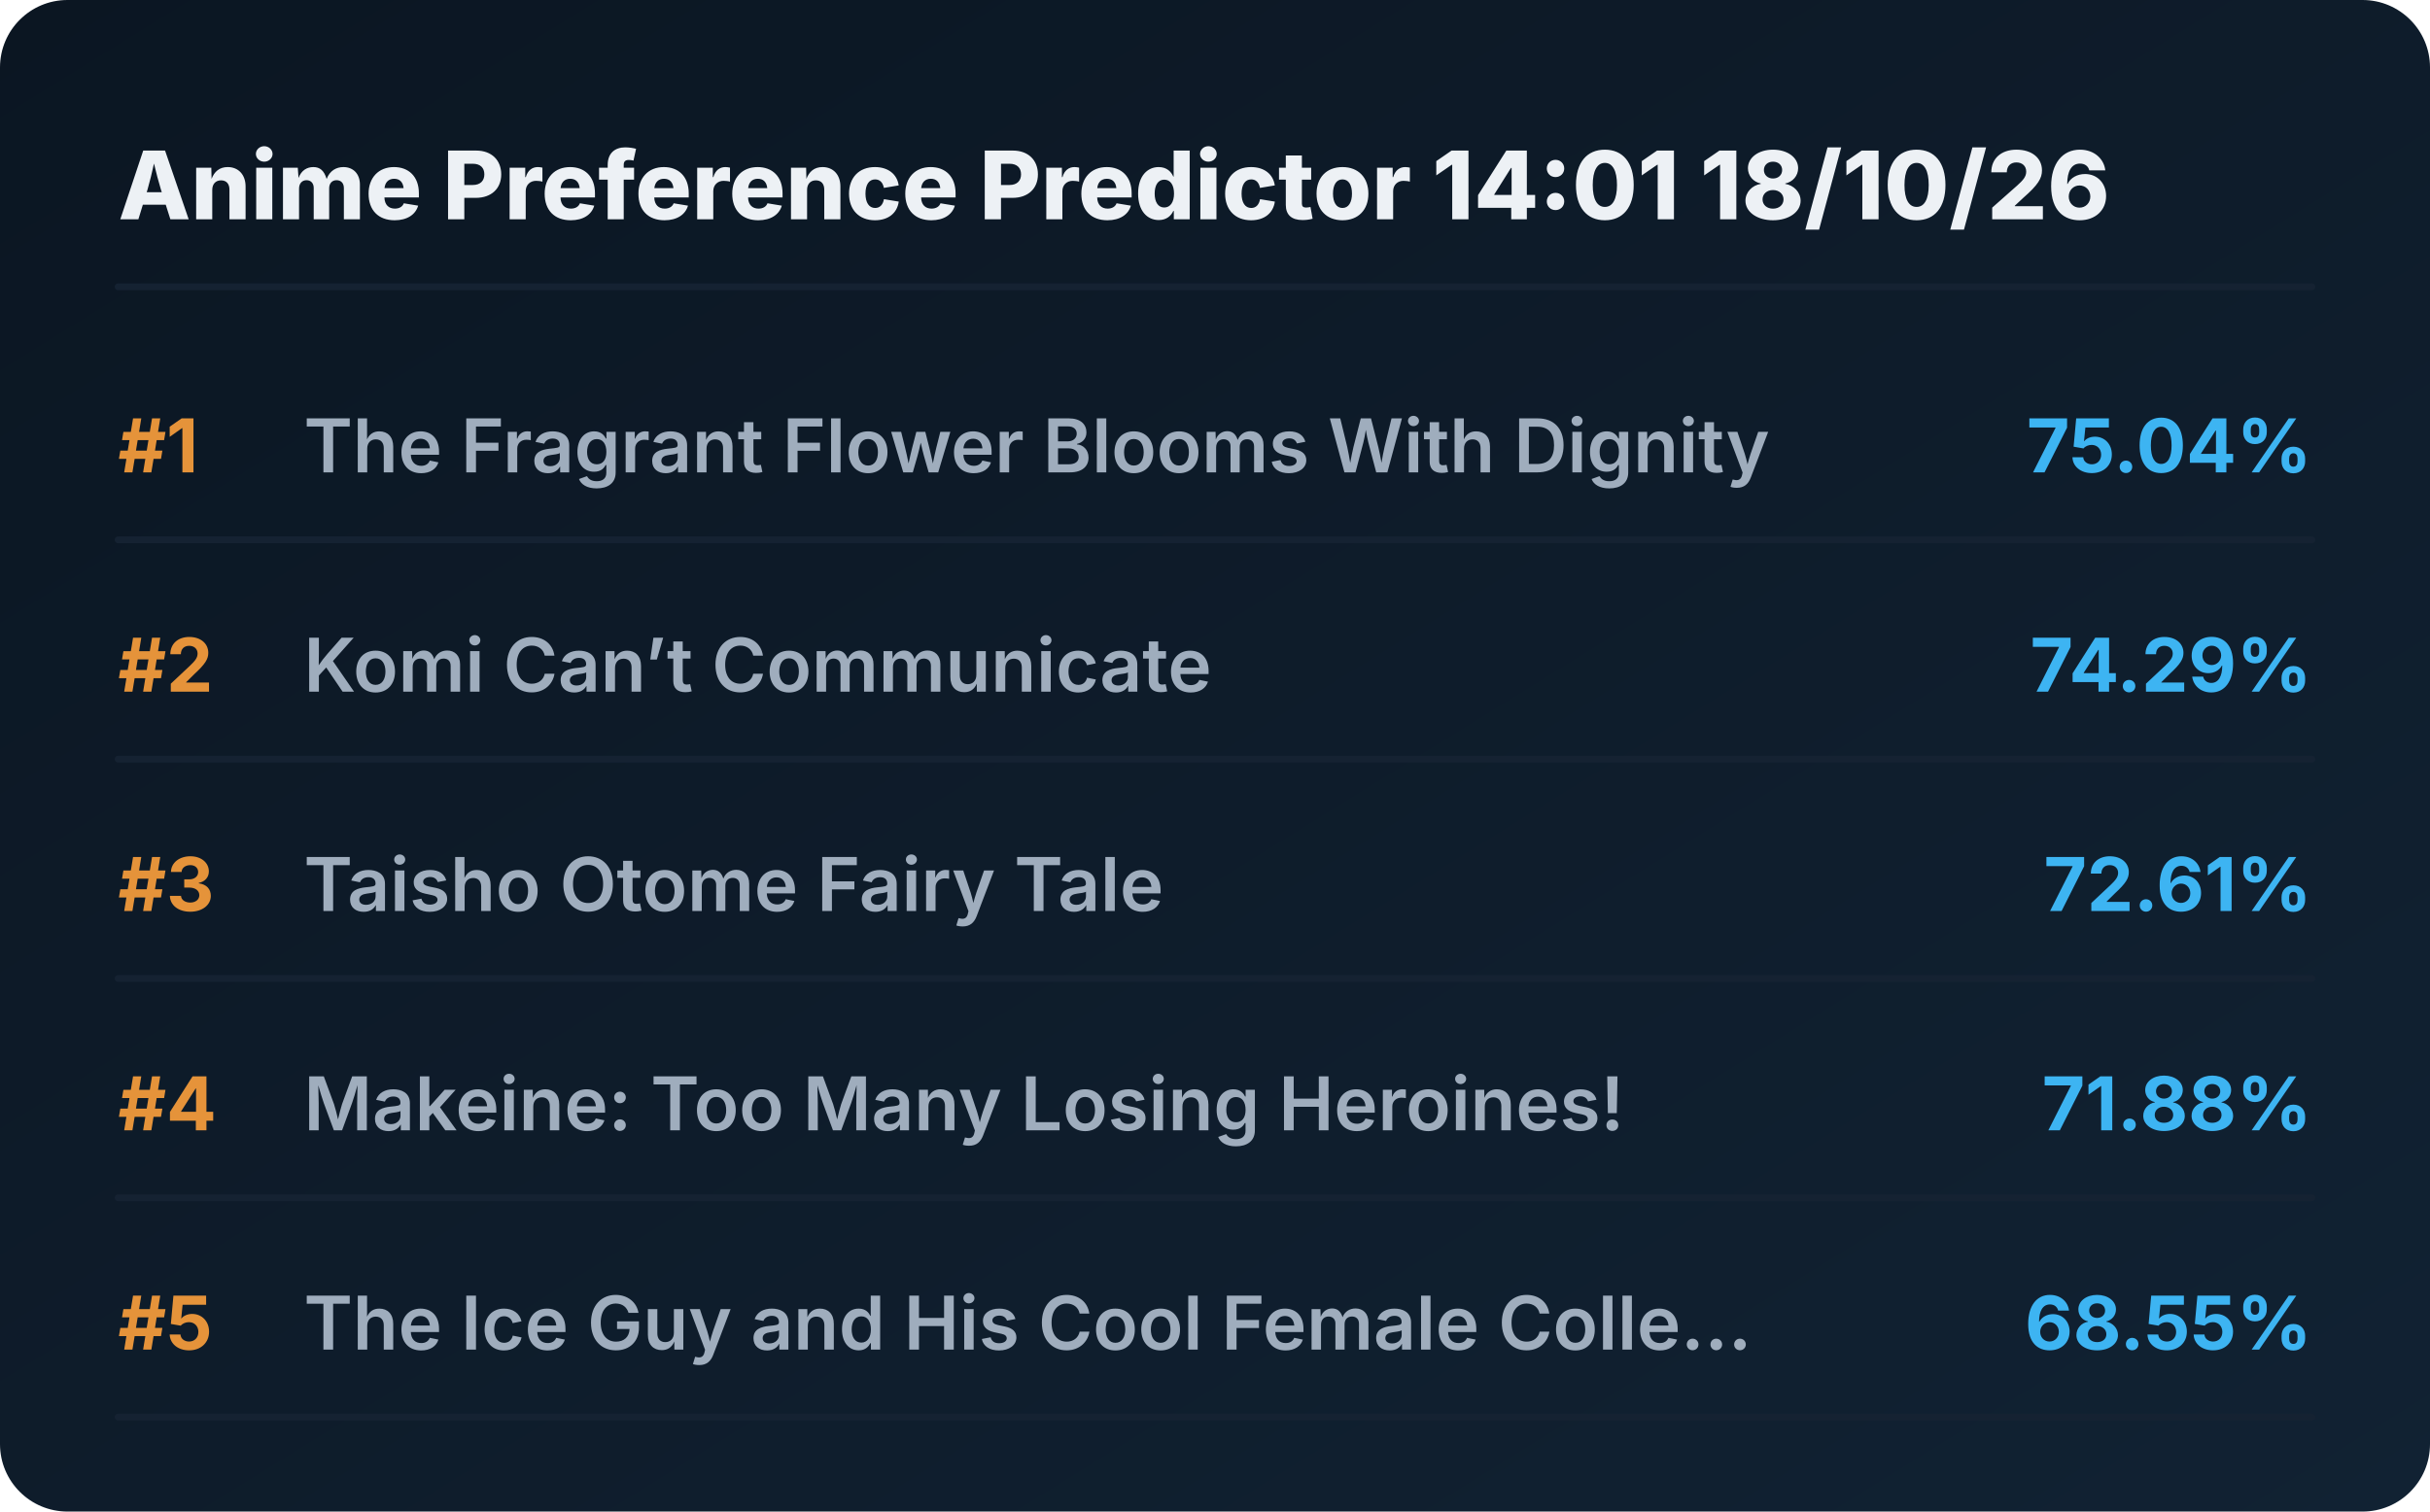
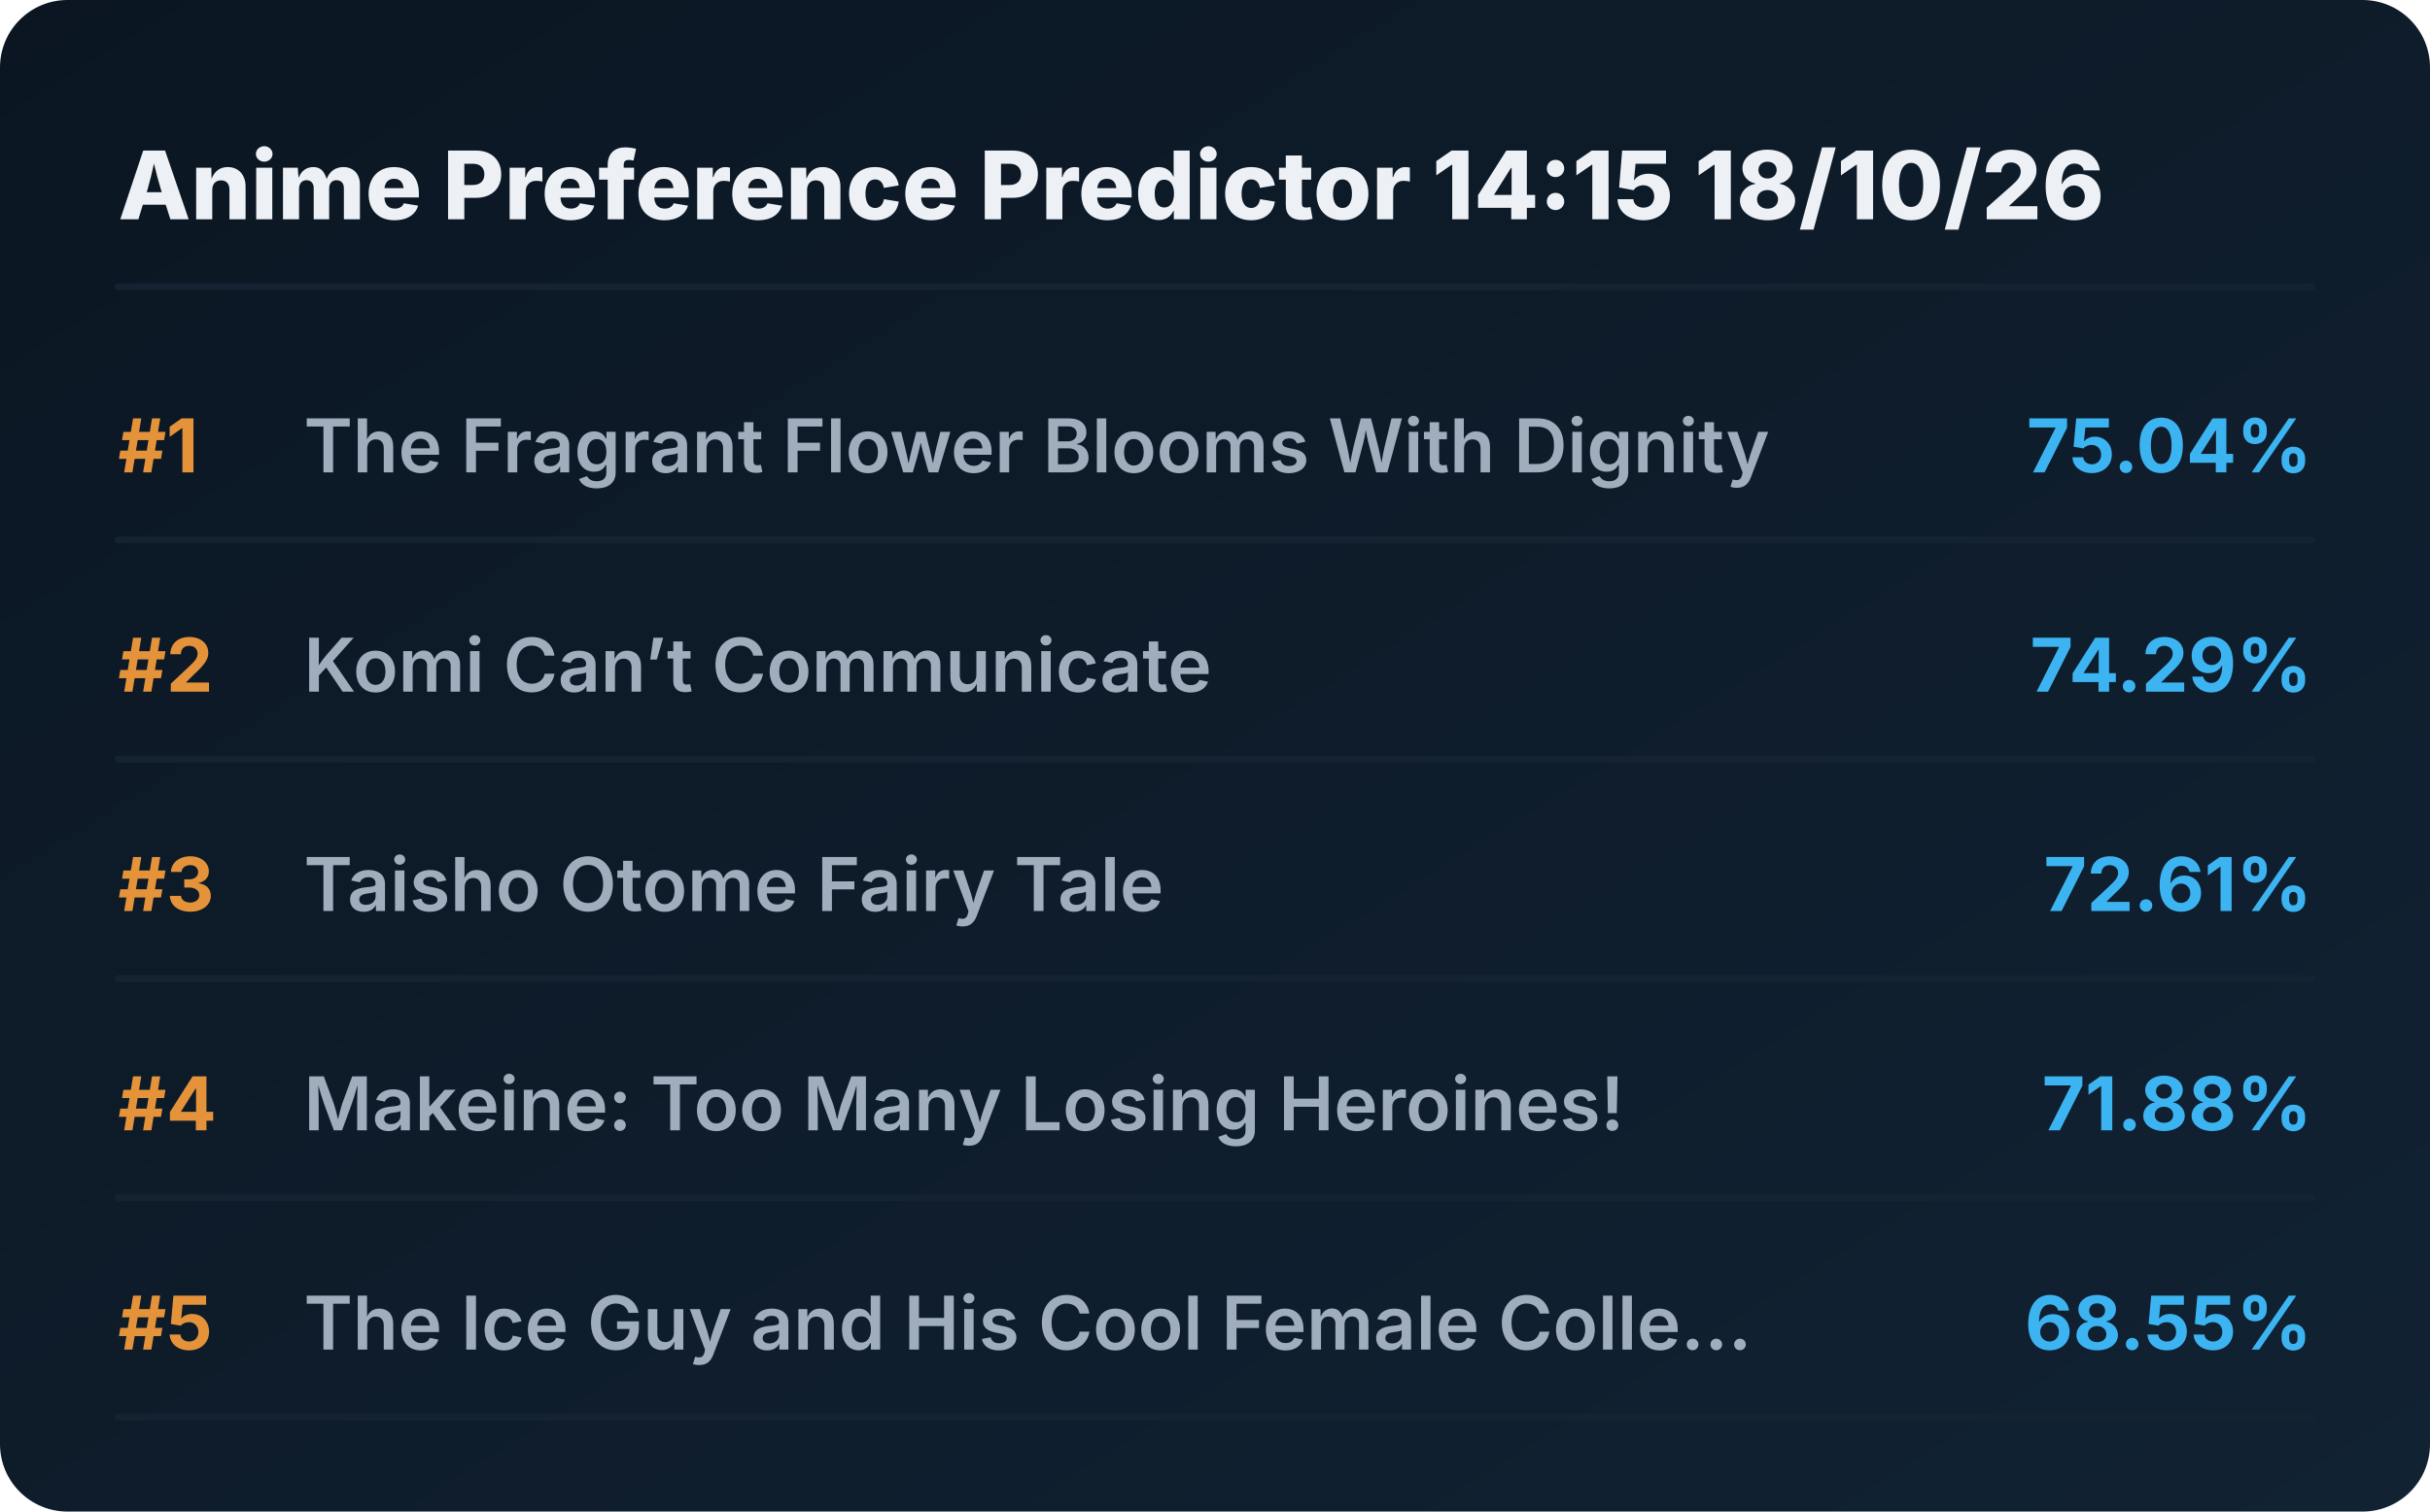
<svg xmlns="http://www.w3.org/2000/svg" viewBox="0 0 720 448" preserveAspectRatio="xMidYMid meet" style="width: 100%; height: auto; max-width: 720px;">
  <defs>
    <linearGradient id="boxGrad" x1="0%" y1="0%" x2="100%" y2="100%">
      <stop offset="0%" stop-color="#0b1622" />
      <stop offset="100%" stop-color="#112233" />
    </linearGradient>
    <clipPath id="titleClip">
      <rect x="90" y="0" width="510" height="100%" />
    </clipPath>
  </defs>
  <style>
    .bg { fill: url(#boxGrad); rx: 20px; }
    .header { font-family: 'Overpass', 'Inter', system-ui, sans-serif; font-weight: 800; font-size: 28px; fill: #edf1f5; }
    .rank { font-family: 'Overpass', 'Inter', system-ui, sans-serif; font-weight: 700; font-size: 22px; fill: #e5933a; }
    .title { font-family: 'Overpass', 'Inter', system-ui, sans-serif; font-weight: 600; font-size: 22px; fill: #9fadbd; }
    .score { font-family: 'Overpass', 'Inter', system-ui, sans-serif; font-weight: 700; font-size: 22px; fill: #3db4f2; }
    .line { stroke: #152232; stroke-width: 2; stroke-linecap: round; }
  </style>
  <rect class="bg" width="720" height="448" />
-   <text x="35" y="65" class="header">Anime Preference Predictor 14:01 18/10/26</text>
+   <text x="35" y="65" class="header">Anime Preference Predictor 14:15 18/10/26</text>
  <line x1="35" y1="85" x2="685" y2="85" class="line" />
  <g transform="translate(0, 0)">
    <text x="35" y="140" class="rank">#1</text>
    <text x="90" y="140" class="title">The Fragrant Flower Blooms With Dignity</text>
    <text x="685" y="140" class="score" text-anchor="end">75.04%</text>
    <line x1="35" y1="160" x2="685" y2="160" class="line" />
  </g>
  <g transform="translate(0, 65)">
    <text x="35" y="140" class="rank">#2</text>
    <text x="90" y="140" class="title">Komi Can’t Communicate</text>
    <text x="685" y="140" class="score" text-anchor="end">74.29%</text>
    <line x1="35" y1="160" x2="685" y2="160" class="line" />
  </g>
  <g transform="translate(0, 130)">
    <text x="35" y="140" class="rank">#3</text>
    <text x="90" y="140" class="title">Taisho Otome Fairy Tale</text>
    <text x="685" y="140" class="score" text-anchor="end">72.61%</text>
    <line x1="35" y1="160" x2="685" y2="160" class="line" />
  </g>
  <g transform="translate(0, 195)">
    <text x="35" y="140" class="rank">#4</text>
    <text x="90" y="140" class="title">Makeine: Too Many Losing Heroines!</text>
    <text x="685" y="140" class="score" text-anchor="end">71.88%</text>
    <line x1="35" y1="160" x2="685" y2="160" class="line" />
  </g>
  <g transform="translate(0, 260)">
    <text x="35" y="140" class="rank">#5</text>
    <text x="90" y="140" class="title">The Ice Guy and His Cool Female Colle...</text>
    <text x="685" y="140" class="score" text-anchor="end">68.55%</text>
    <line x1="35" y1="160" x2="685" y2="160" class="line" />
  </g>
</svg>
